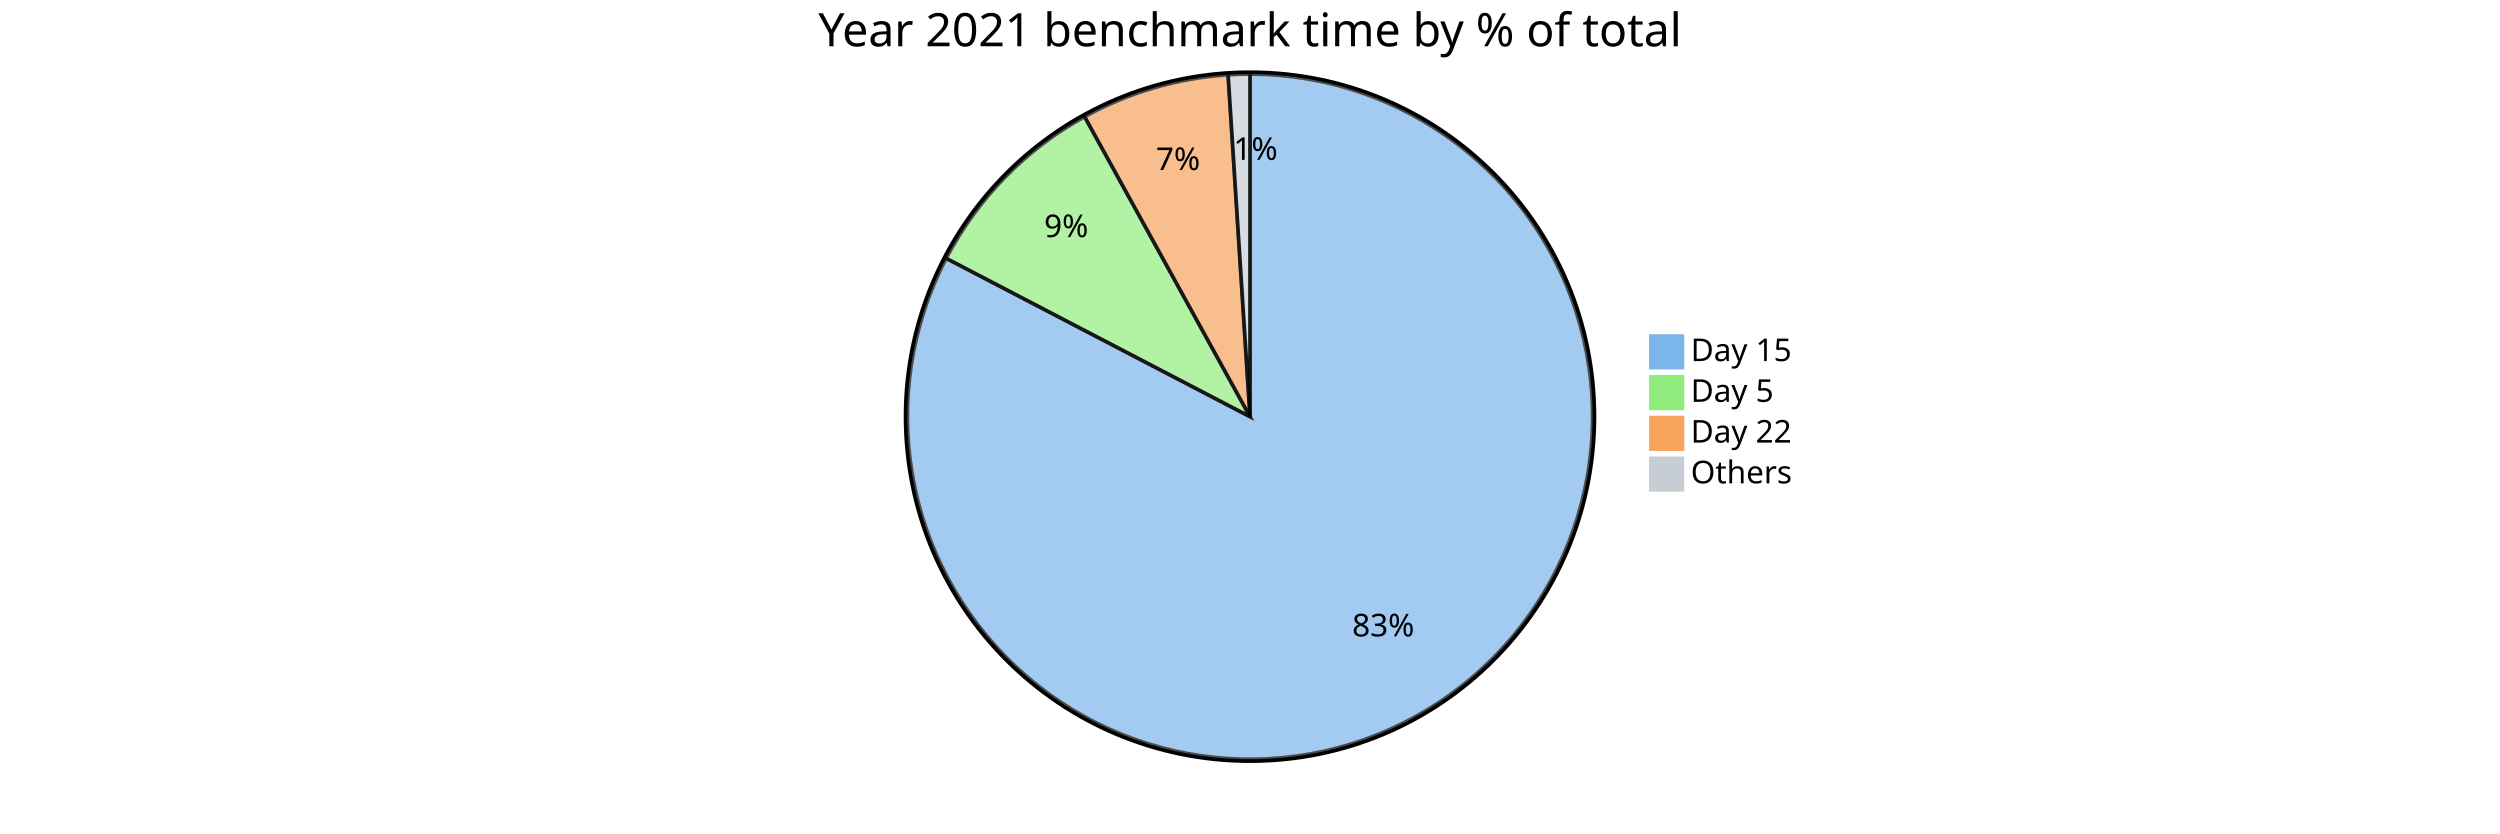
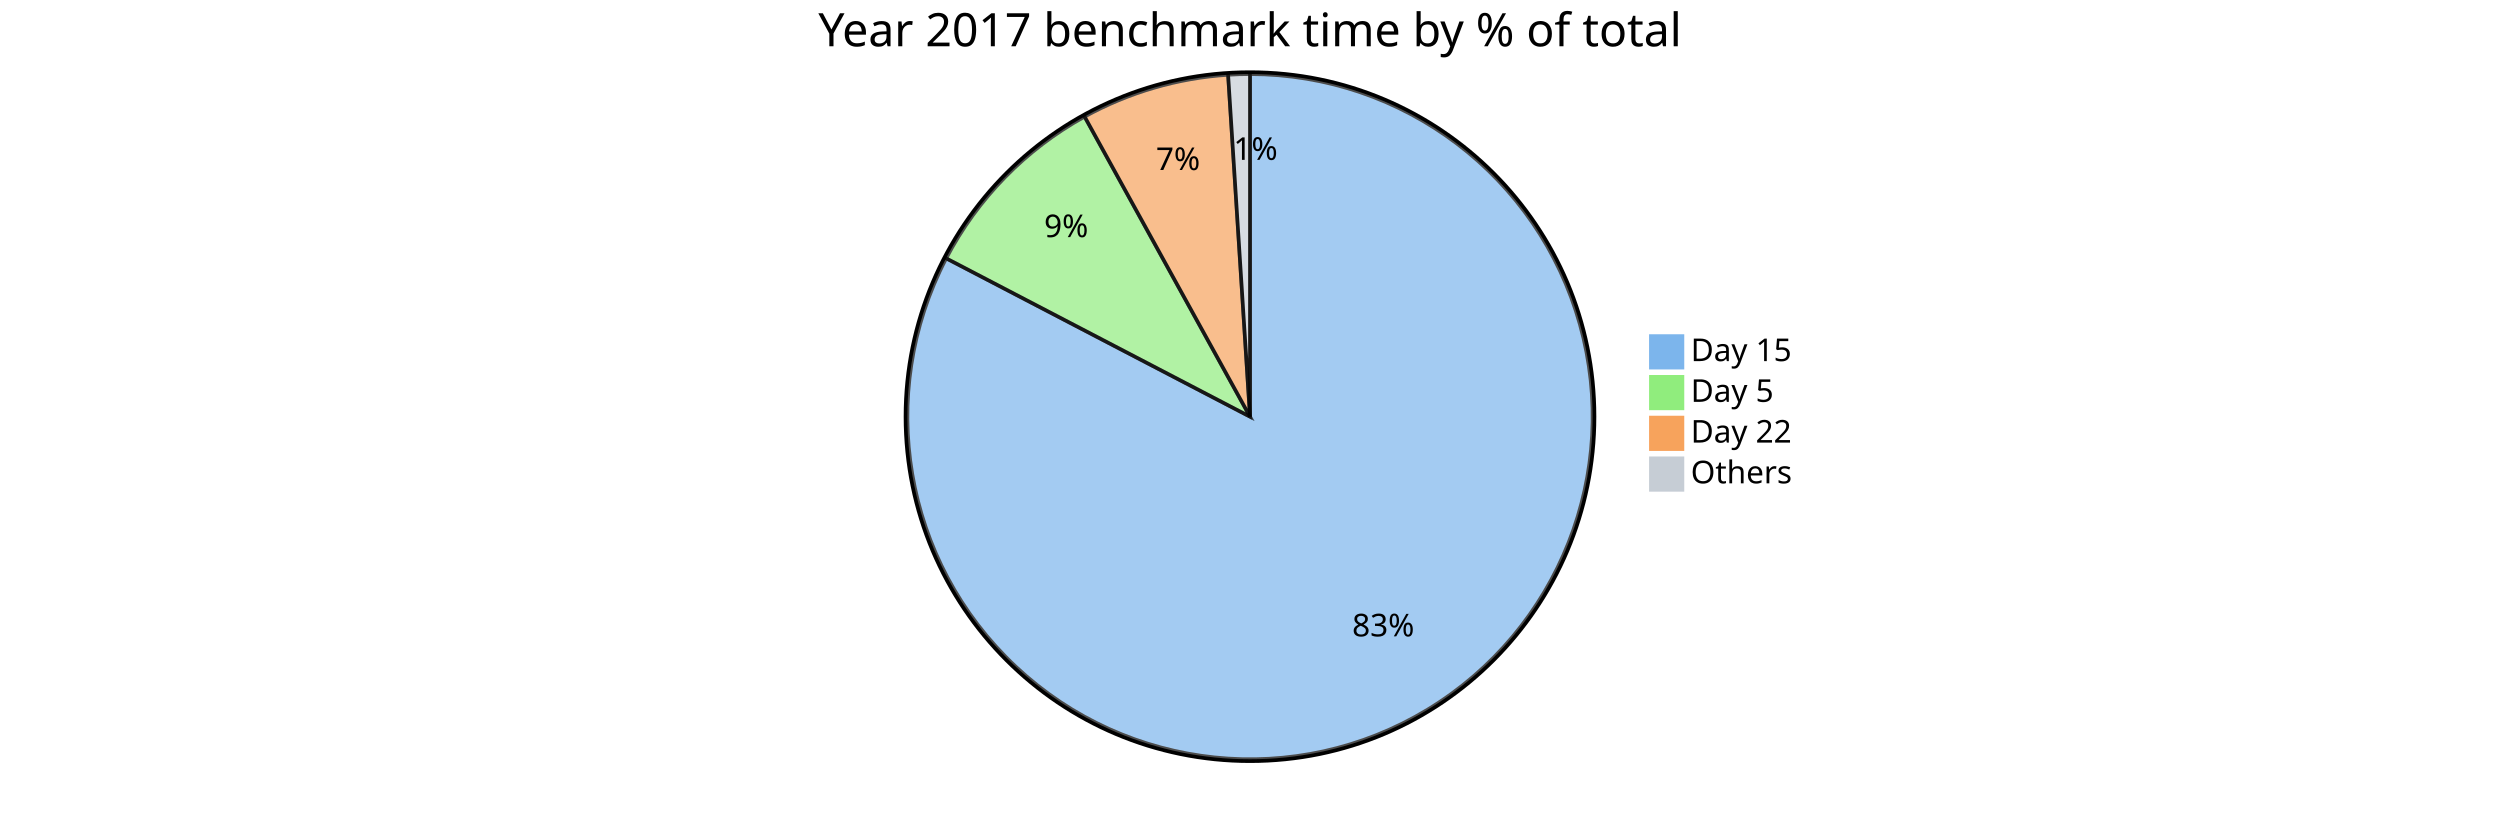
<svg xmlns="http://www.w3.org/2000/svg" viewBox="0 0 1350 450" preserveAspectRatio="xMidYMin">
  <style>
		text {font-family:sans-serif;font-size:17px;}
		.pieOuterCircle {stroke:black;stroke-width:2px;fill:none;}
		.pieCircle {stroke:black;stroke-width:2px;opacity:0.7;}
		.slice {text-anchor:middle;}
		.pieTitleText {text-anchor:middle;font-size:25px;}
	</style>
  <g transform="translate(675,225)">
    <circle class="pieOuterCircle" cx="0" cy="0" r="186" />
    <path class="pieCircle" d="M0,-185A185,185,0,1,1,-164.054,-85.506L0,0Z" fill="#7cb5ec" />
    <path class="pieCircle" d="M-164.054,-85.506A185,185,0,0,1,-89.317,-162.011L0,0Z" fill="#90ed7d" />
    <path class="pieCircle" d="M-89.317,-162.011A185,185,0,0,1,-11.827,-184.622L0,0Z" fill="#f7a35c" />
    <path class="pieCircle" d="M-11.827,-184.622A185,185,0,0,1,0,-185L0,0Z" fill="#c6cdd5" />
    <text class="slice" style="text-anchor: middle;" transform="translate(71.95002,118.6371)">83%</text>
    <text class="slice" style="text-anchor: middle;" transform="translate(-99.25096,-96.95777)">9%</text>
    <text class="slice" style="text-anchor: middle;" transform="translate(-38.86527,-133.1955)">7%</text>
    <text class="slice" style="text-anchor: middle;" transform="translate(3,-138.679)">1%</text>
-     <text class="pieTitleText" x="0" y="-200">Year 2021 benchmark time by % of total</text>
+     <text class="pieTitleText" x="0" y="-200">Year 2017 benchmark time by % of total</text>
    <g transform="translate(216,-44)">
      <rect height="18" style="fill: rgb(124, 181, 236); stroke: rgb(124, 181, 236);" width="18" />
      <text x="22" y="14">Day 15</text>
    </g>
    <g transform="translate(216,-22)">
      <rect height="18" style="fill: rgb(144, 237, 125); stroke: rgb(144, 237, 125);" width="18" />
      <text x="22" y="14">Day 5</text>
    </g>
    <g transform="translate(216,0)">
      <rect height="18" style="fill: rgb(247, 163, 92); stroke: rgb(247, 163, 92);" width="18" />
      <text x="22" y="14">Day 22</text>
    </g>
    <g transform="translate(216,22)">
      <rect height="18" style="fill: rgb(198, 205, 213); stroke: rgb(198, 205, 213);" width="18" />
      <text x="22" y="14">Others</text>
    </g>
  </g>
</svg>
